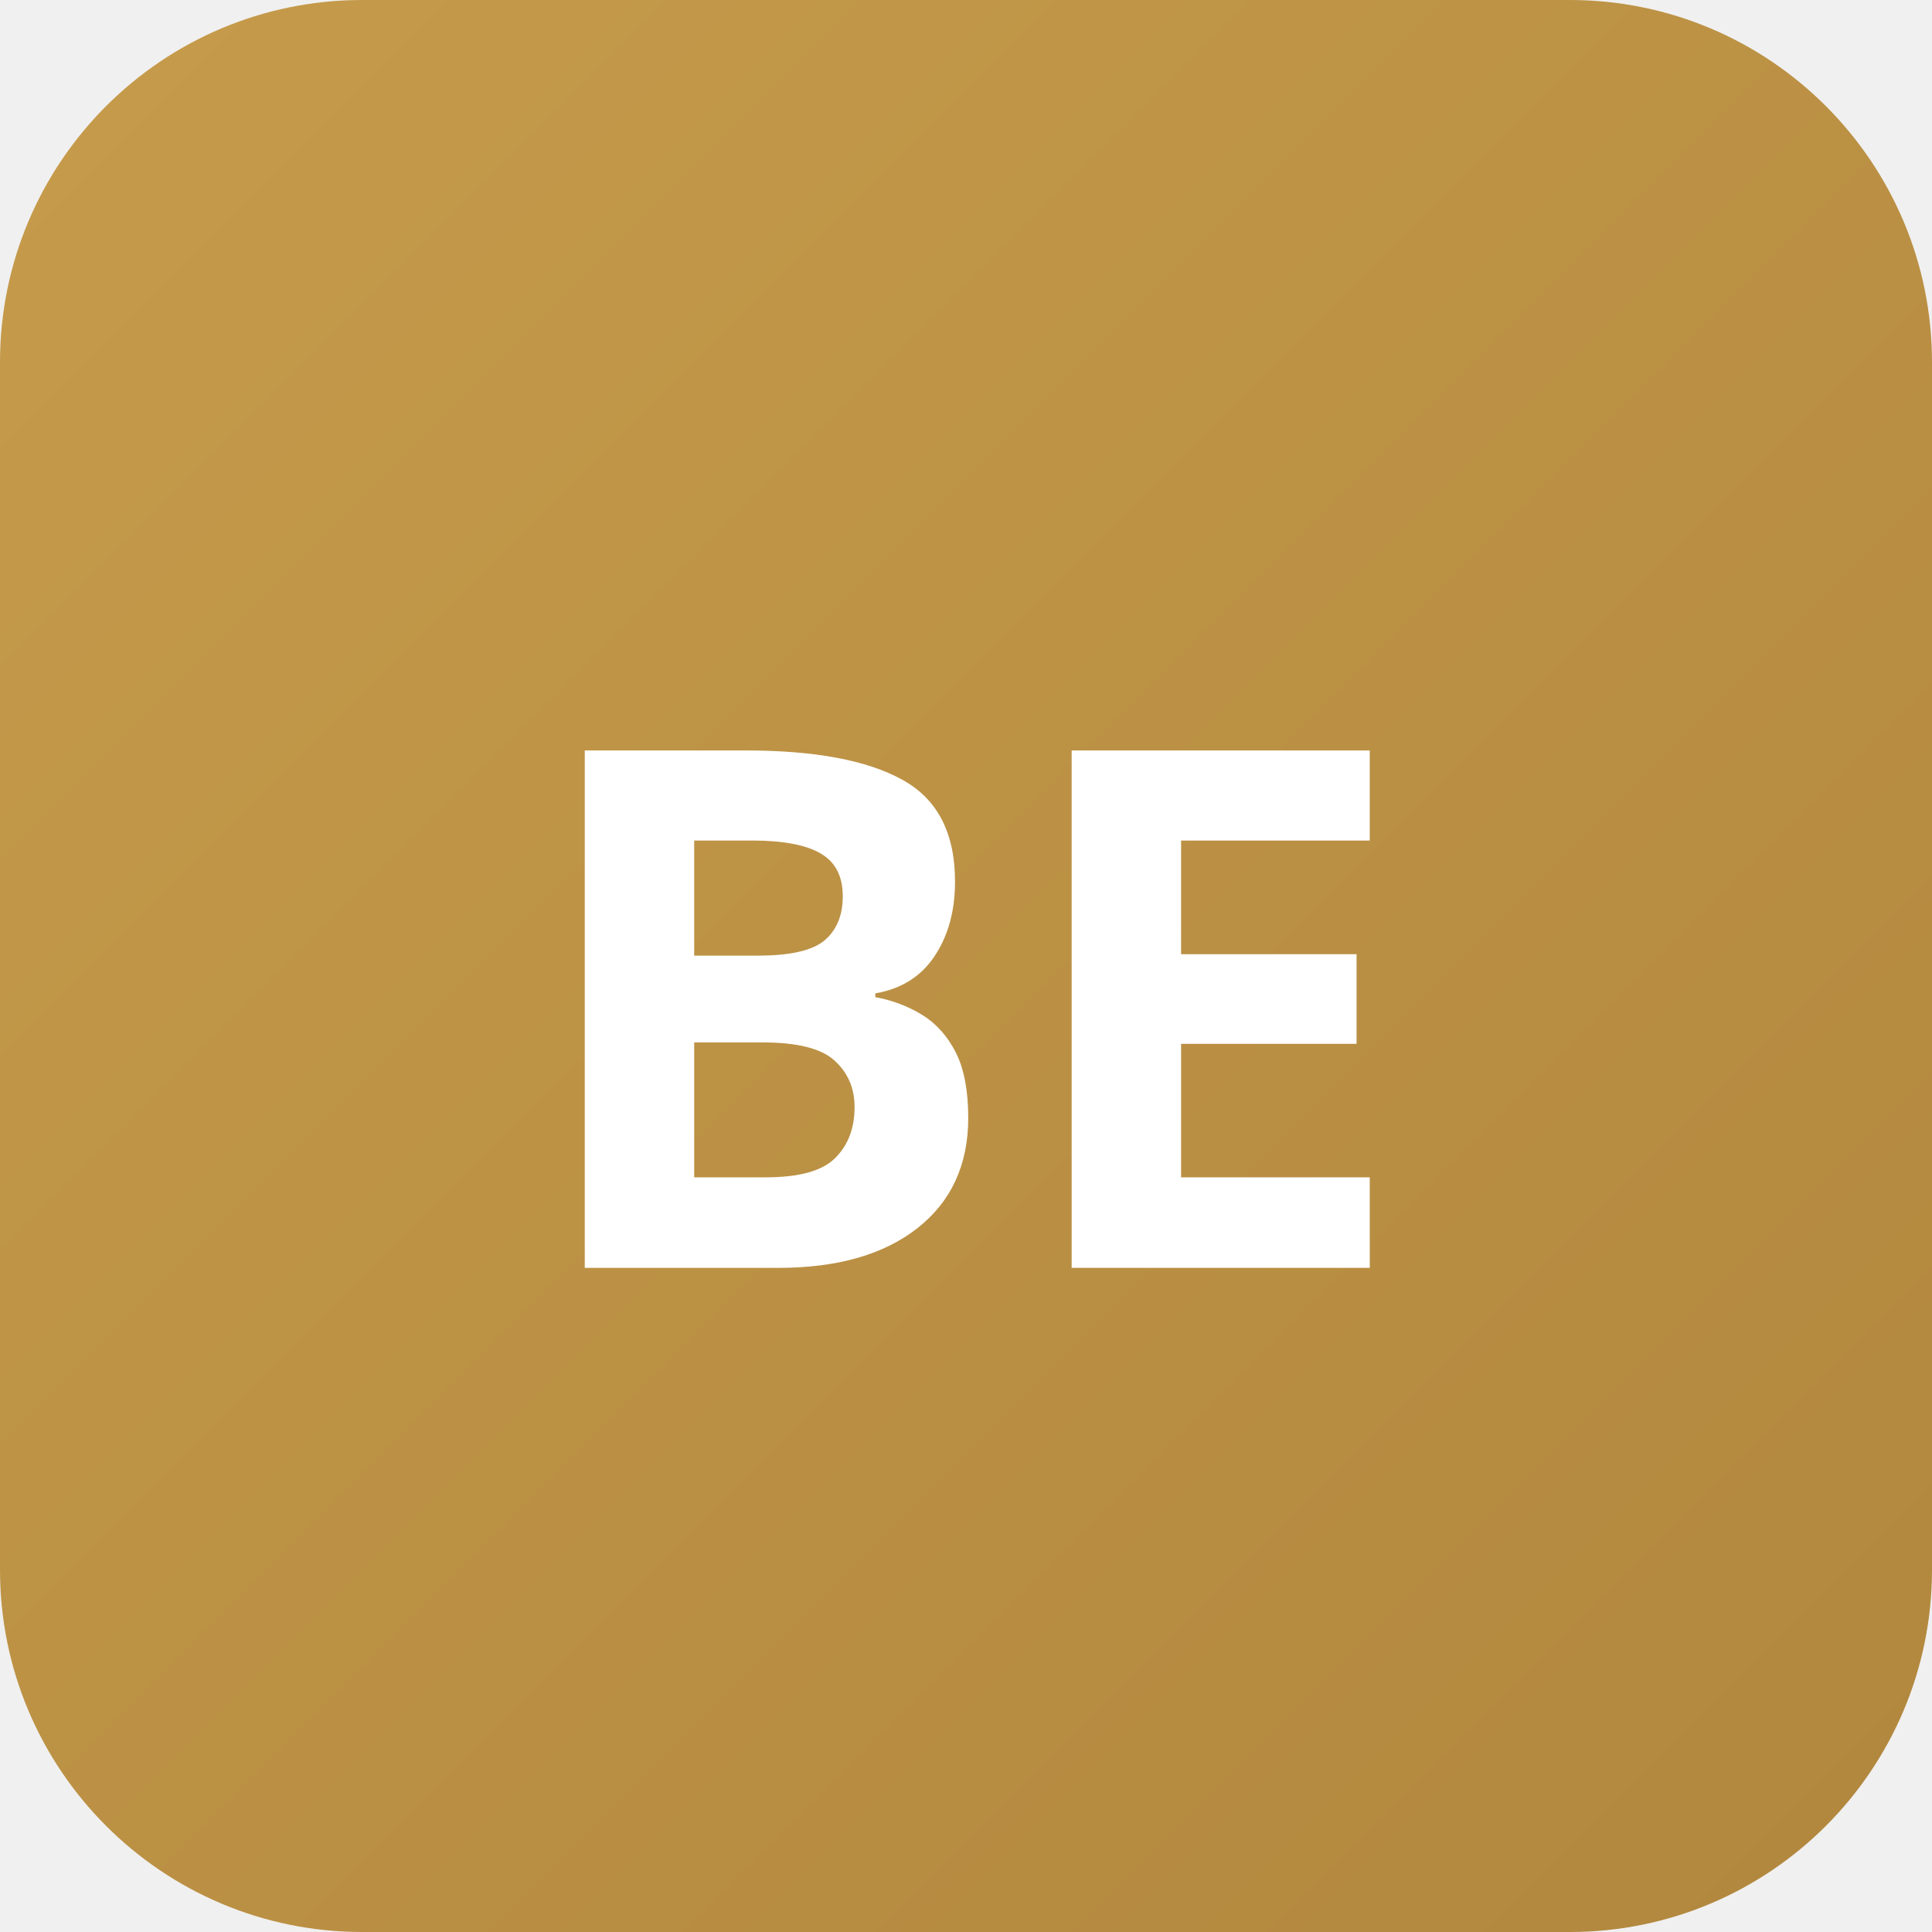
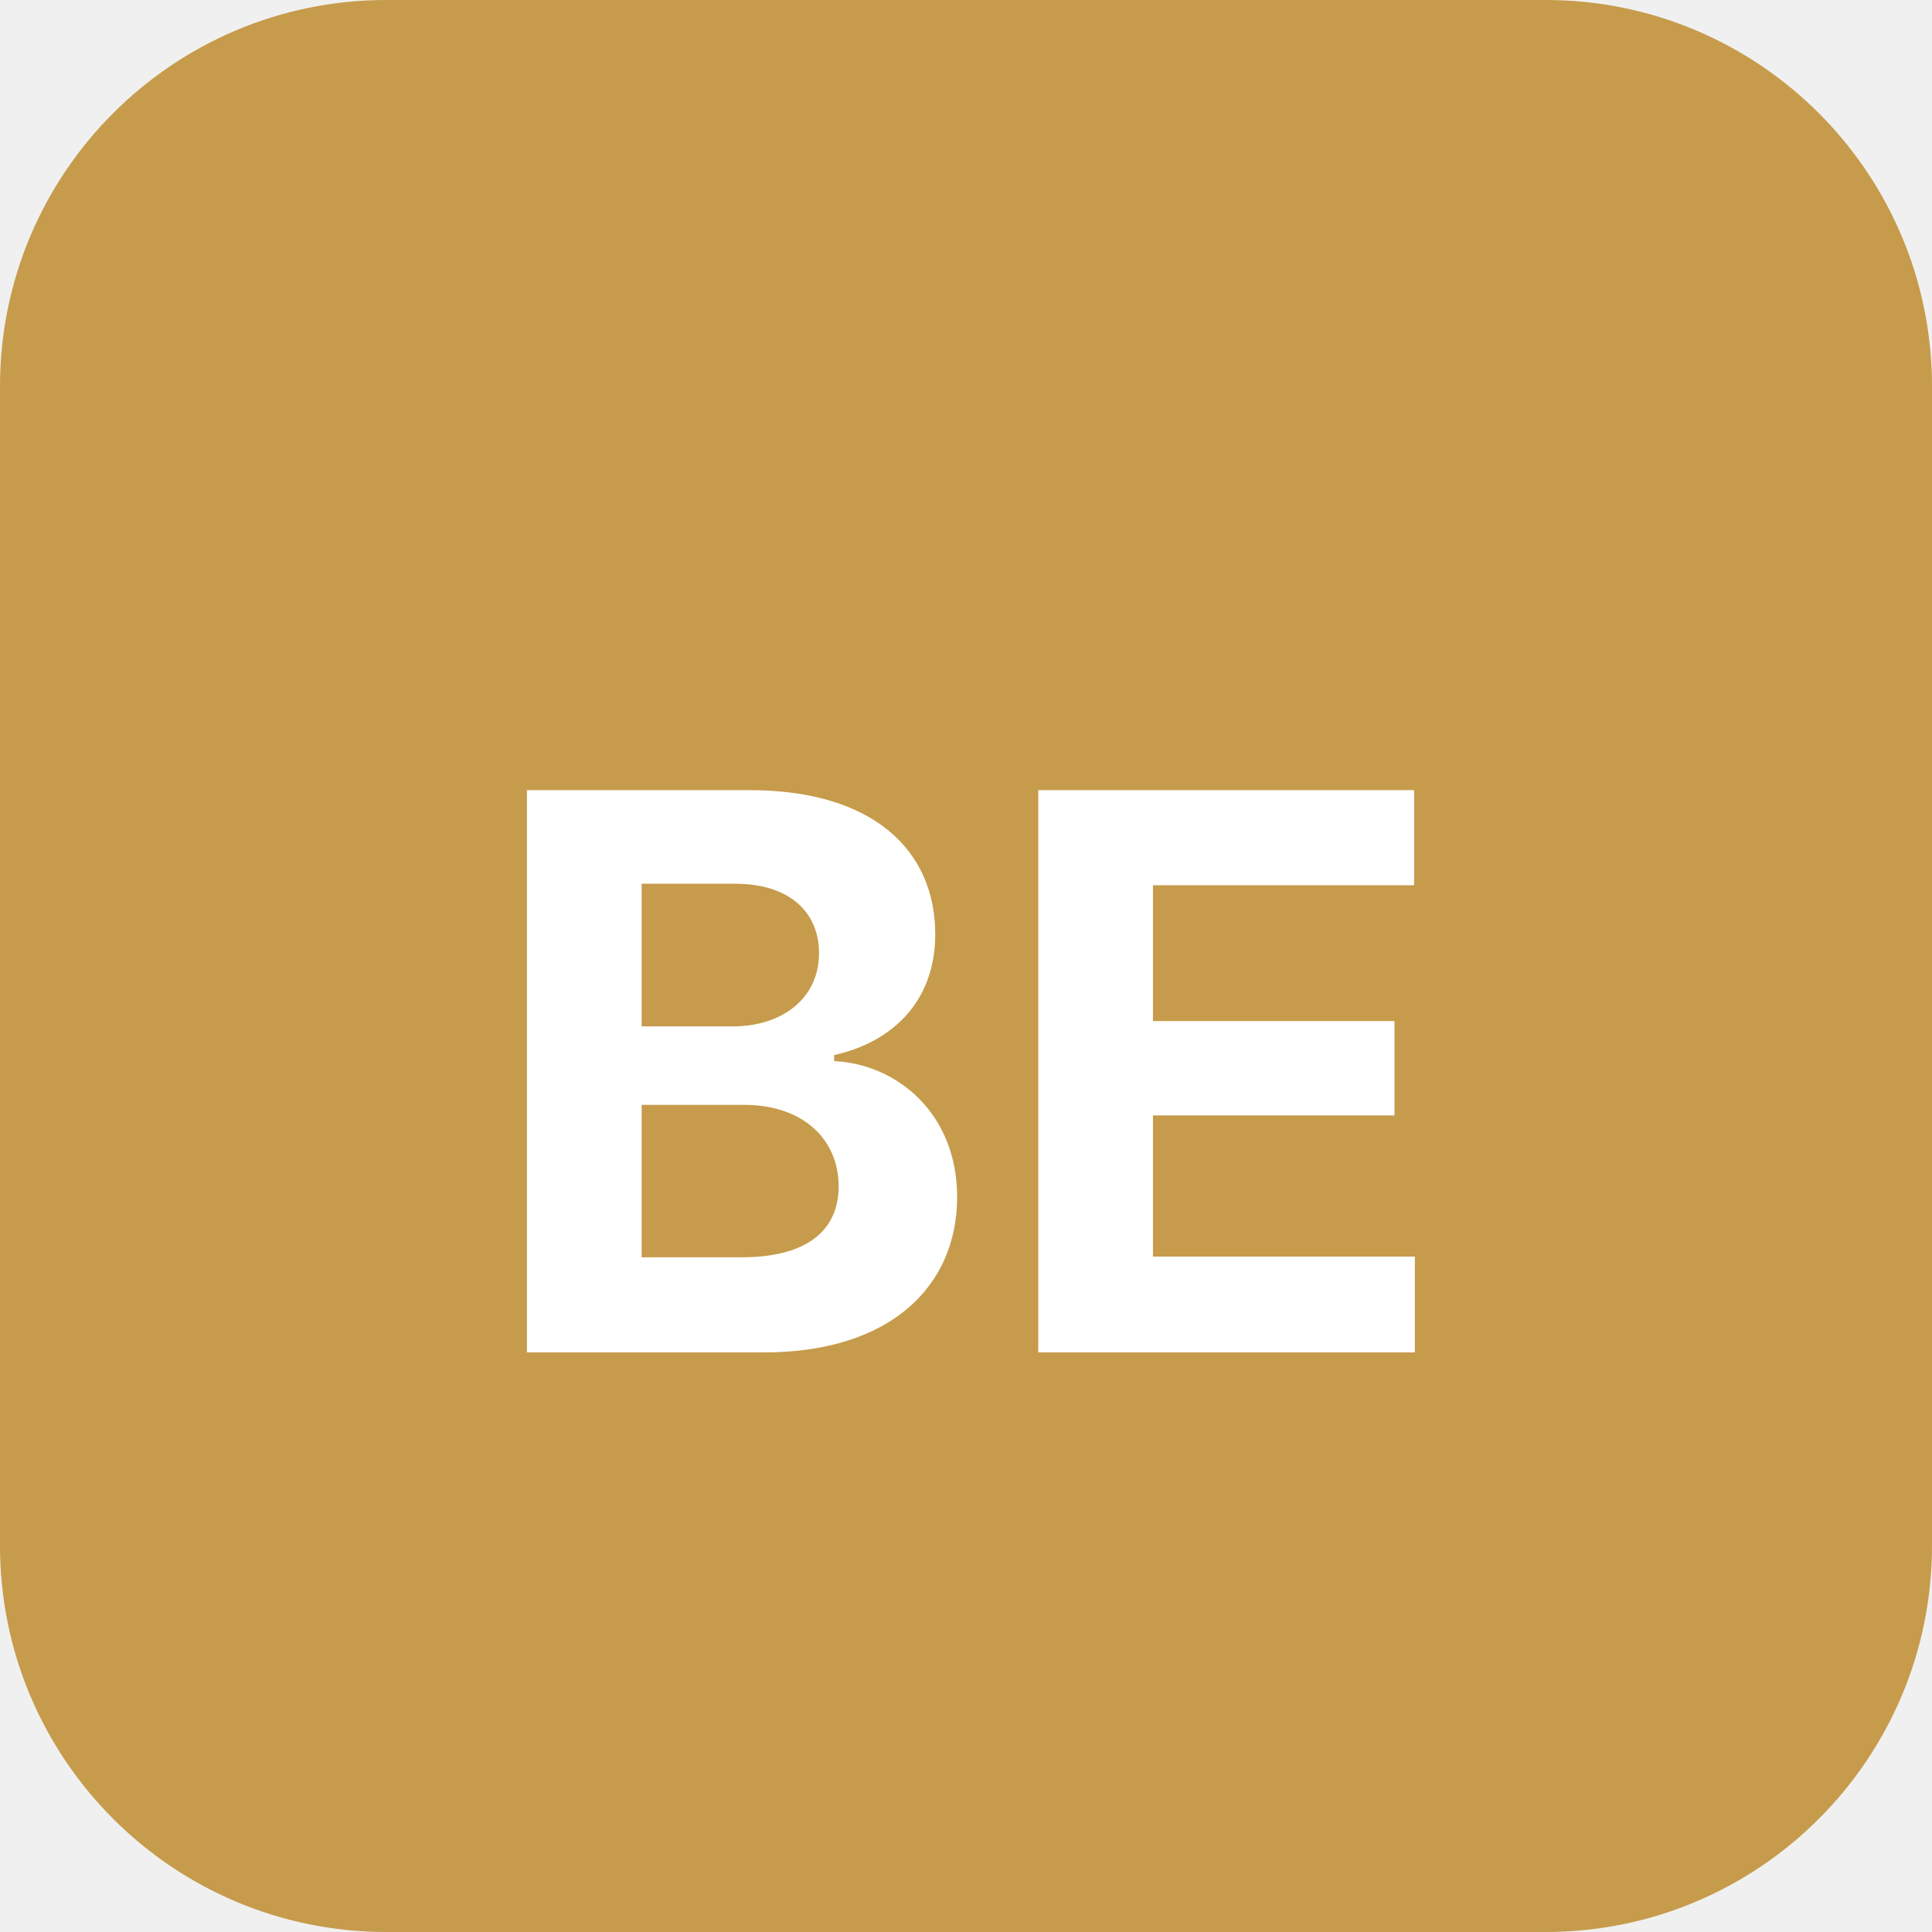
- <svg xmlns="http://www.w3.org/2000/svg" width="64" height="64" viewBox="0 0 64 64" fill="none">
-   <rect width="64" height="64" rx="12" fill="url(#gradient)" />
-   <text x="32" y="42" font-family="ui-sans-serif, system-ui, sans-serif" font-size="24" font-weight="700" fill="white" text-anchor="middle">
+ <svg xmlns="http://www.w3.org/2000/svg" viewBox="0 0 40 40" fill="none">
+   <rect width="40" height="40" rx="8" fill="#C69B4B" />
+   <text x="20" y="28" text-anchor="middle" font-family="system-ui, -apple-system, sans-serif" font-size="16" font-weight="700" fill="white">
    BE
  </text>
-   <defs>
-     <linearGradient id="gradient" x1="0%" y1="0%" x2="100%" y2="100%">
-       <stop offset="0%" style="stop-color:#C69B4B" />
-       <stop offset="100%" style="stop-color:#B1873E" />
-     </linearGradient>
-   </defs>
</svg>
